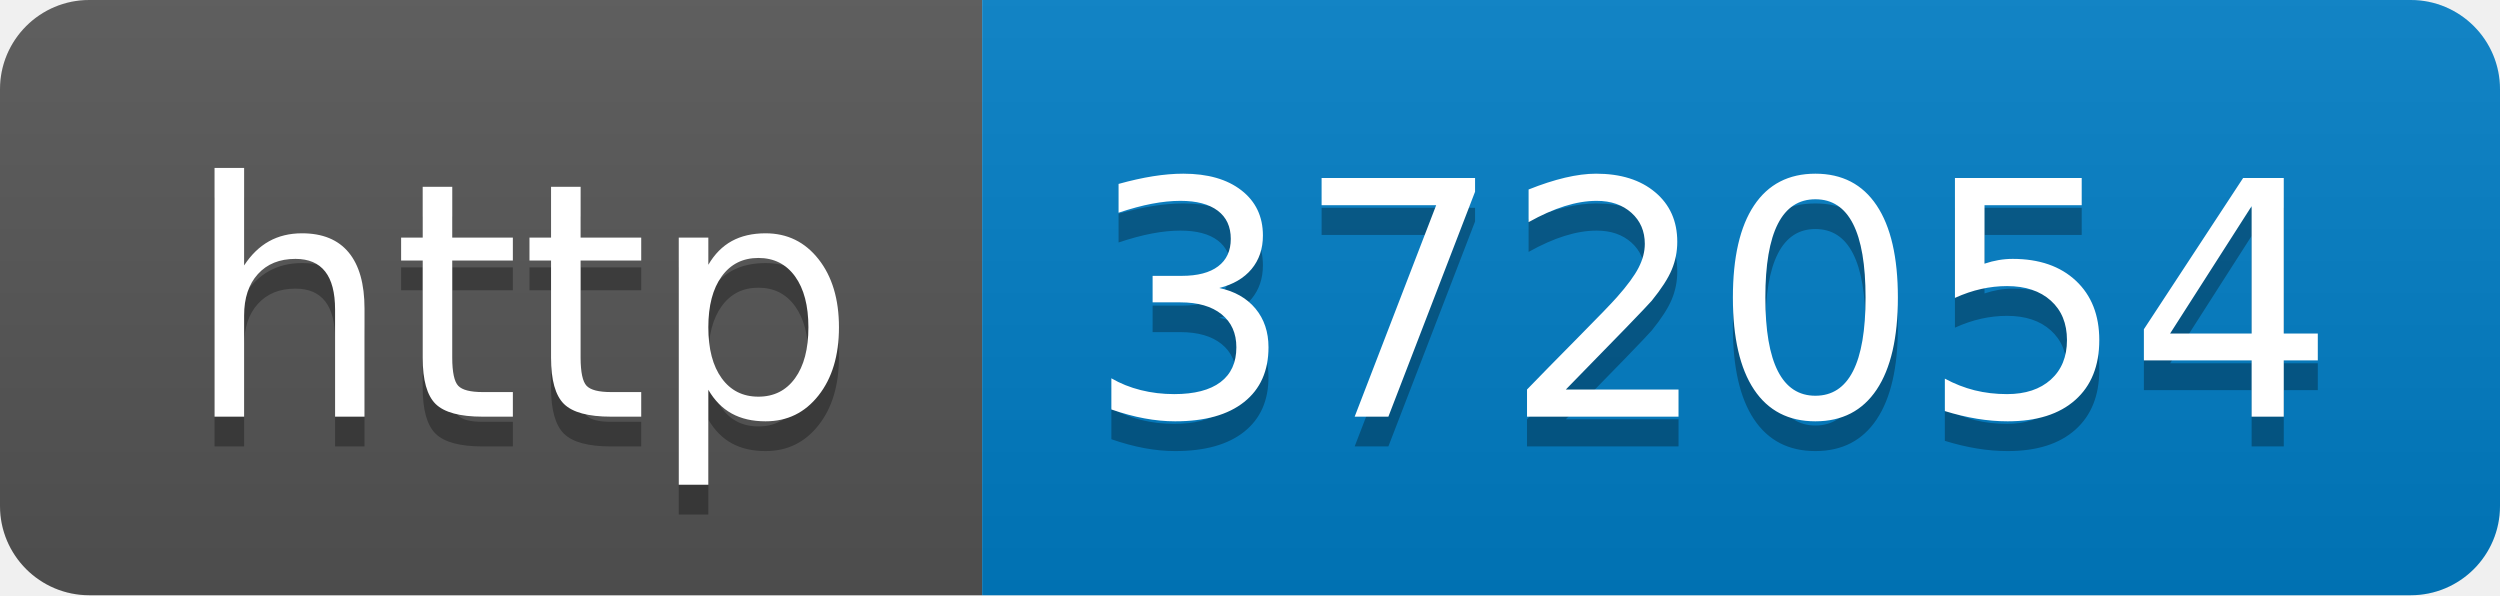
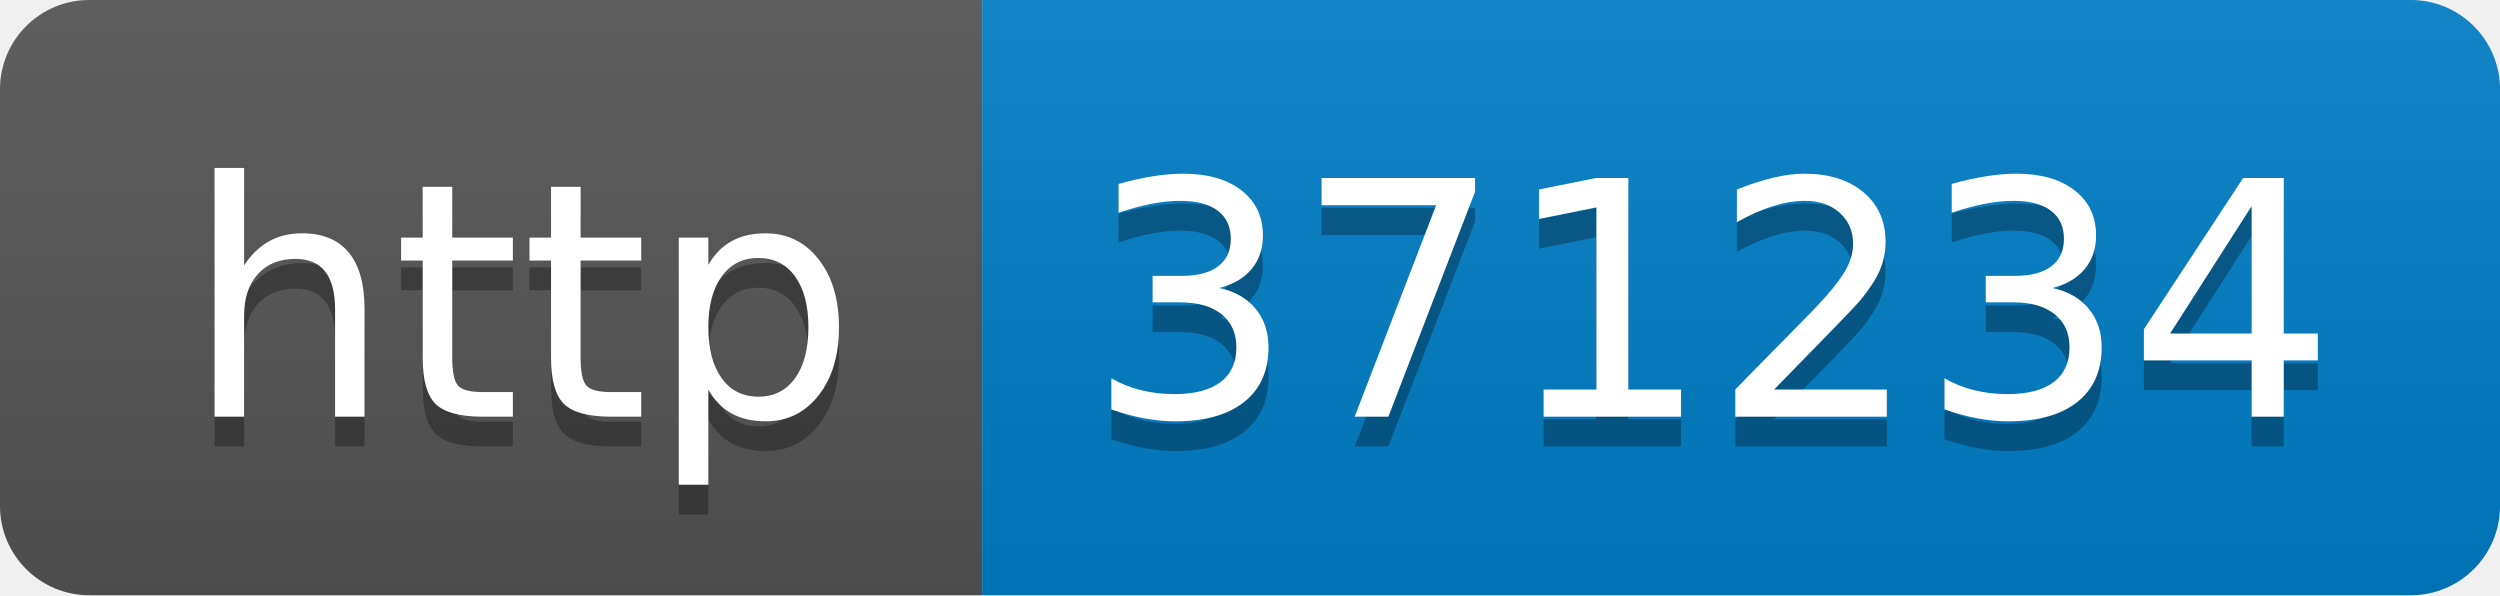
- <svg xmlns="http://www.w3.org/2000/svg" width="84" height="20" role="img" aria-label="http: 372054">
+ <svg xmlns="http://www.w3.org/2000/svg" width="84" height="20" role="img" aria-label="http: 371234">
  <linearGradient id="s" x2="0" y2="100%">
    <stop offset="0" stop-color="#bbb" stop-opacity=".1" />
    <stop offset="1" stop-opacity=".1" />
  </linearGradient>
  <clipPath id="r">
    <rect width="84" height="20" rx="3" fill="#fff" />
  </clipPath>
  <g clip-path="url(#r)">
    <rect width="33" height="20" fill="#555" />
    <rect x="33" width="51" height="20" fill="#007ec6" />
    <rect width="84" height="20" fill="url(#s)" />
  </g>
  <g fill="#fff" text-anchor="middle" font-family="Verdana,Geneva,DejaVu Sans,sans-serif" text-rendering="geometricPrecision" font-size="110">
    <text aria-hidden="true" x="175" y="150" fill="#010101" fill-opacity=".3" transform="scale(.1)" textLength="230">http</text>
    <text x="175" y="140" transform="scale(.1)" fill="#fff" textLength="230">http</text>
-     <text aria-hidden="true" x="575" y="150" fill="#010101" fill-opacity=".3" transform="scale(.1)" textLength="410">372054</text>
-     <text x="575" y="140" transform="scale(.1)" fill="#fff" textLength="410">372054</text>
+     <text aria-hidden="true" x="575" y="150" fill="#010101" fill-opacity=".3" transform="scale(.1)" textLength="410">371234</text>
+     <text x="575" y="140" transform="scale(.1)" fill="#fff" textLength="410">371234</text>
  </g>
</svg>
